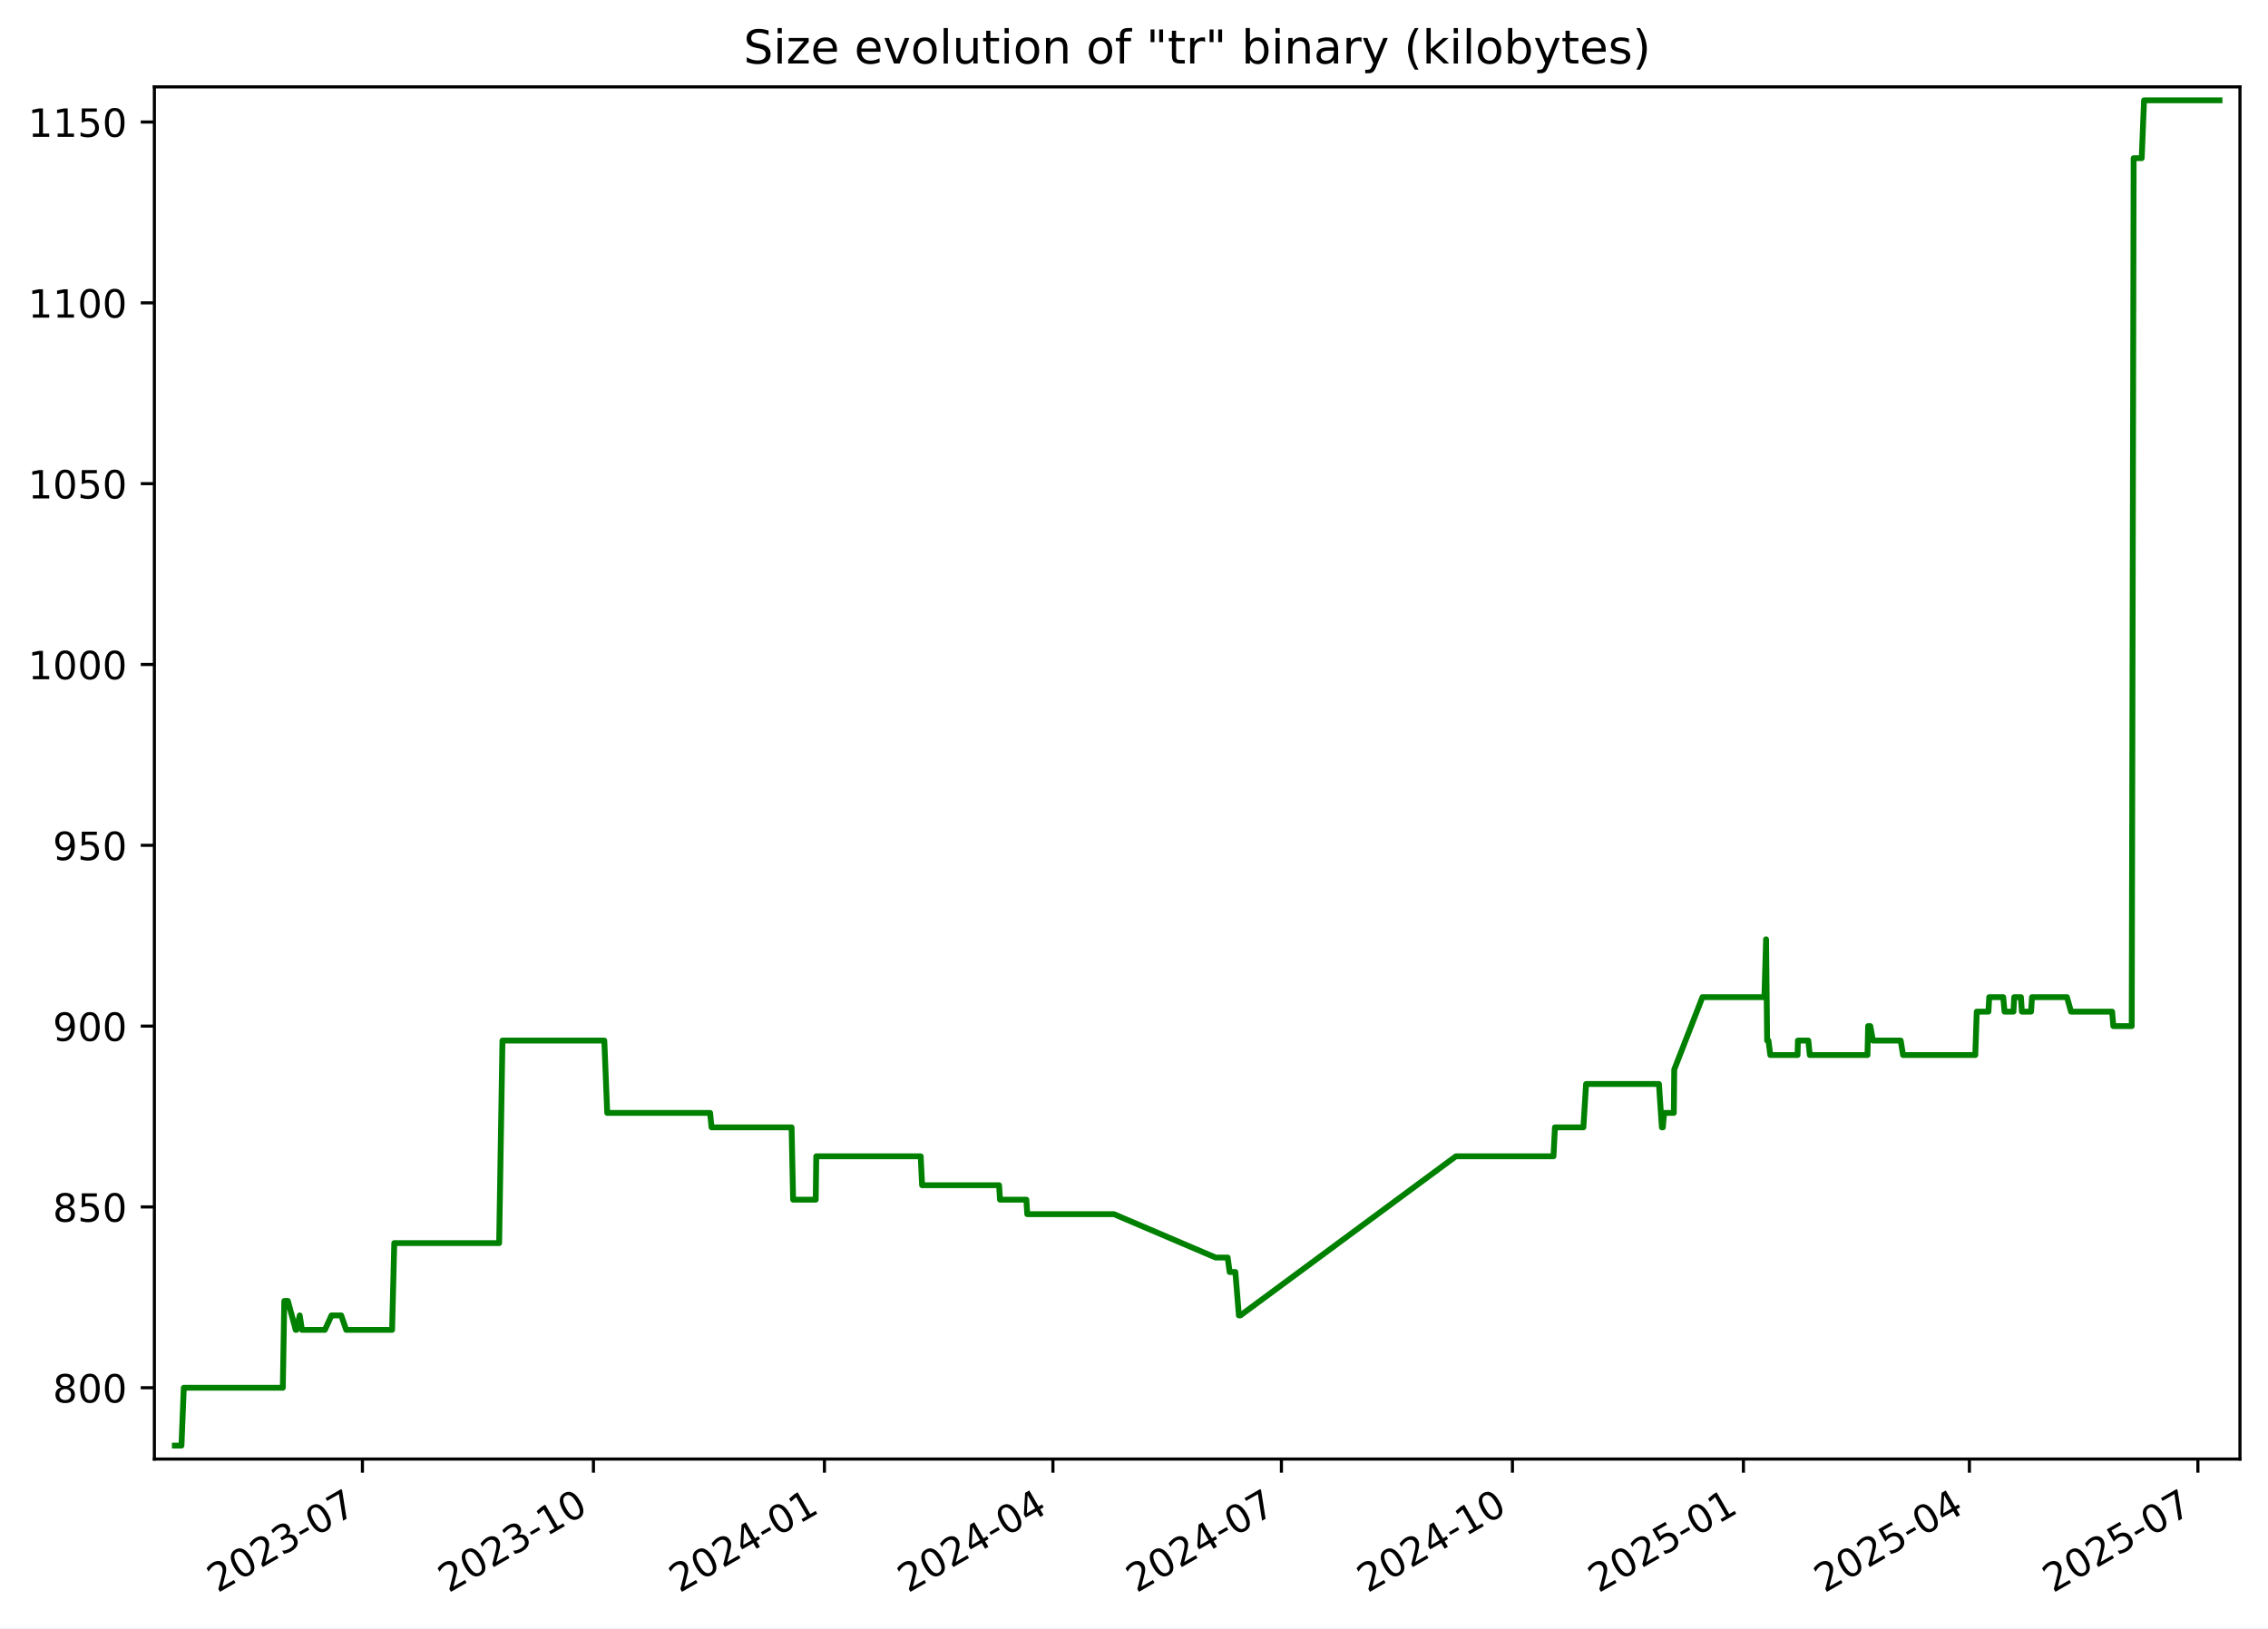
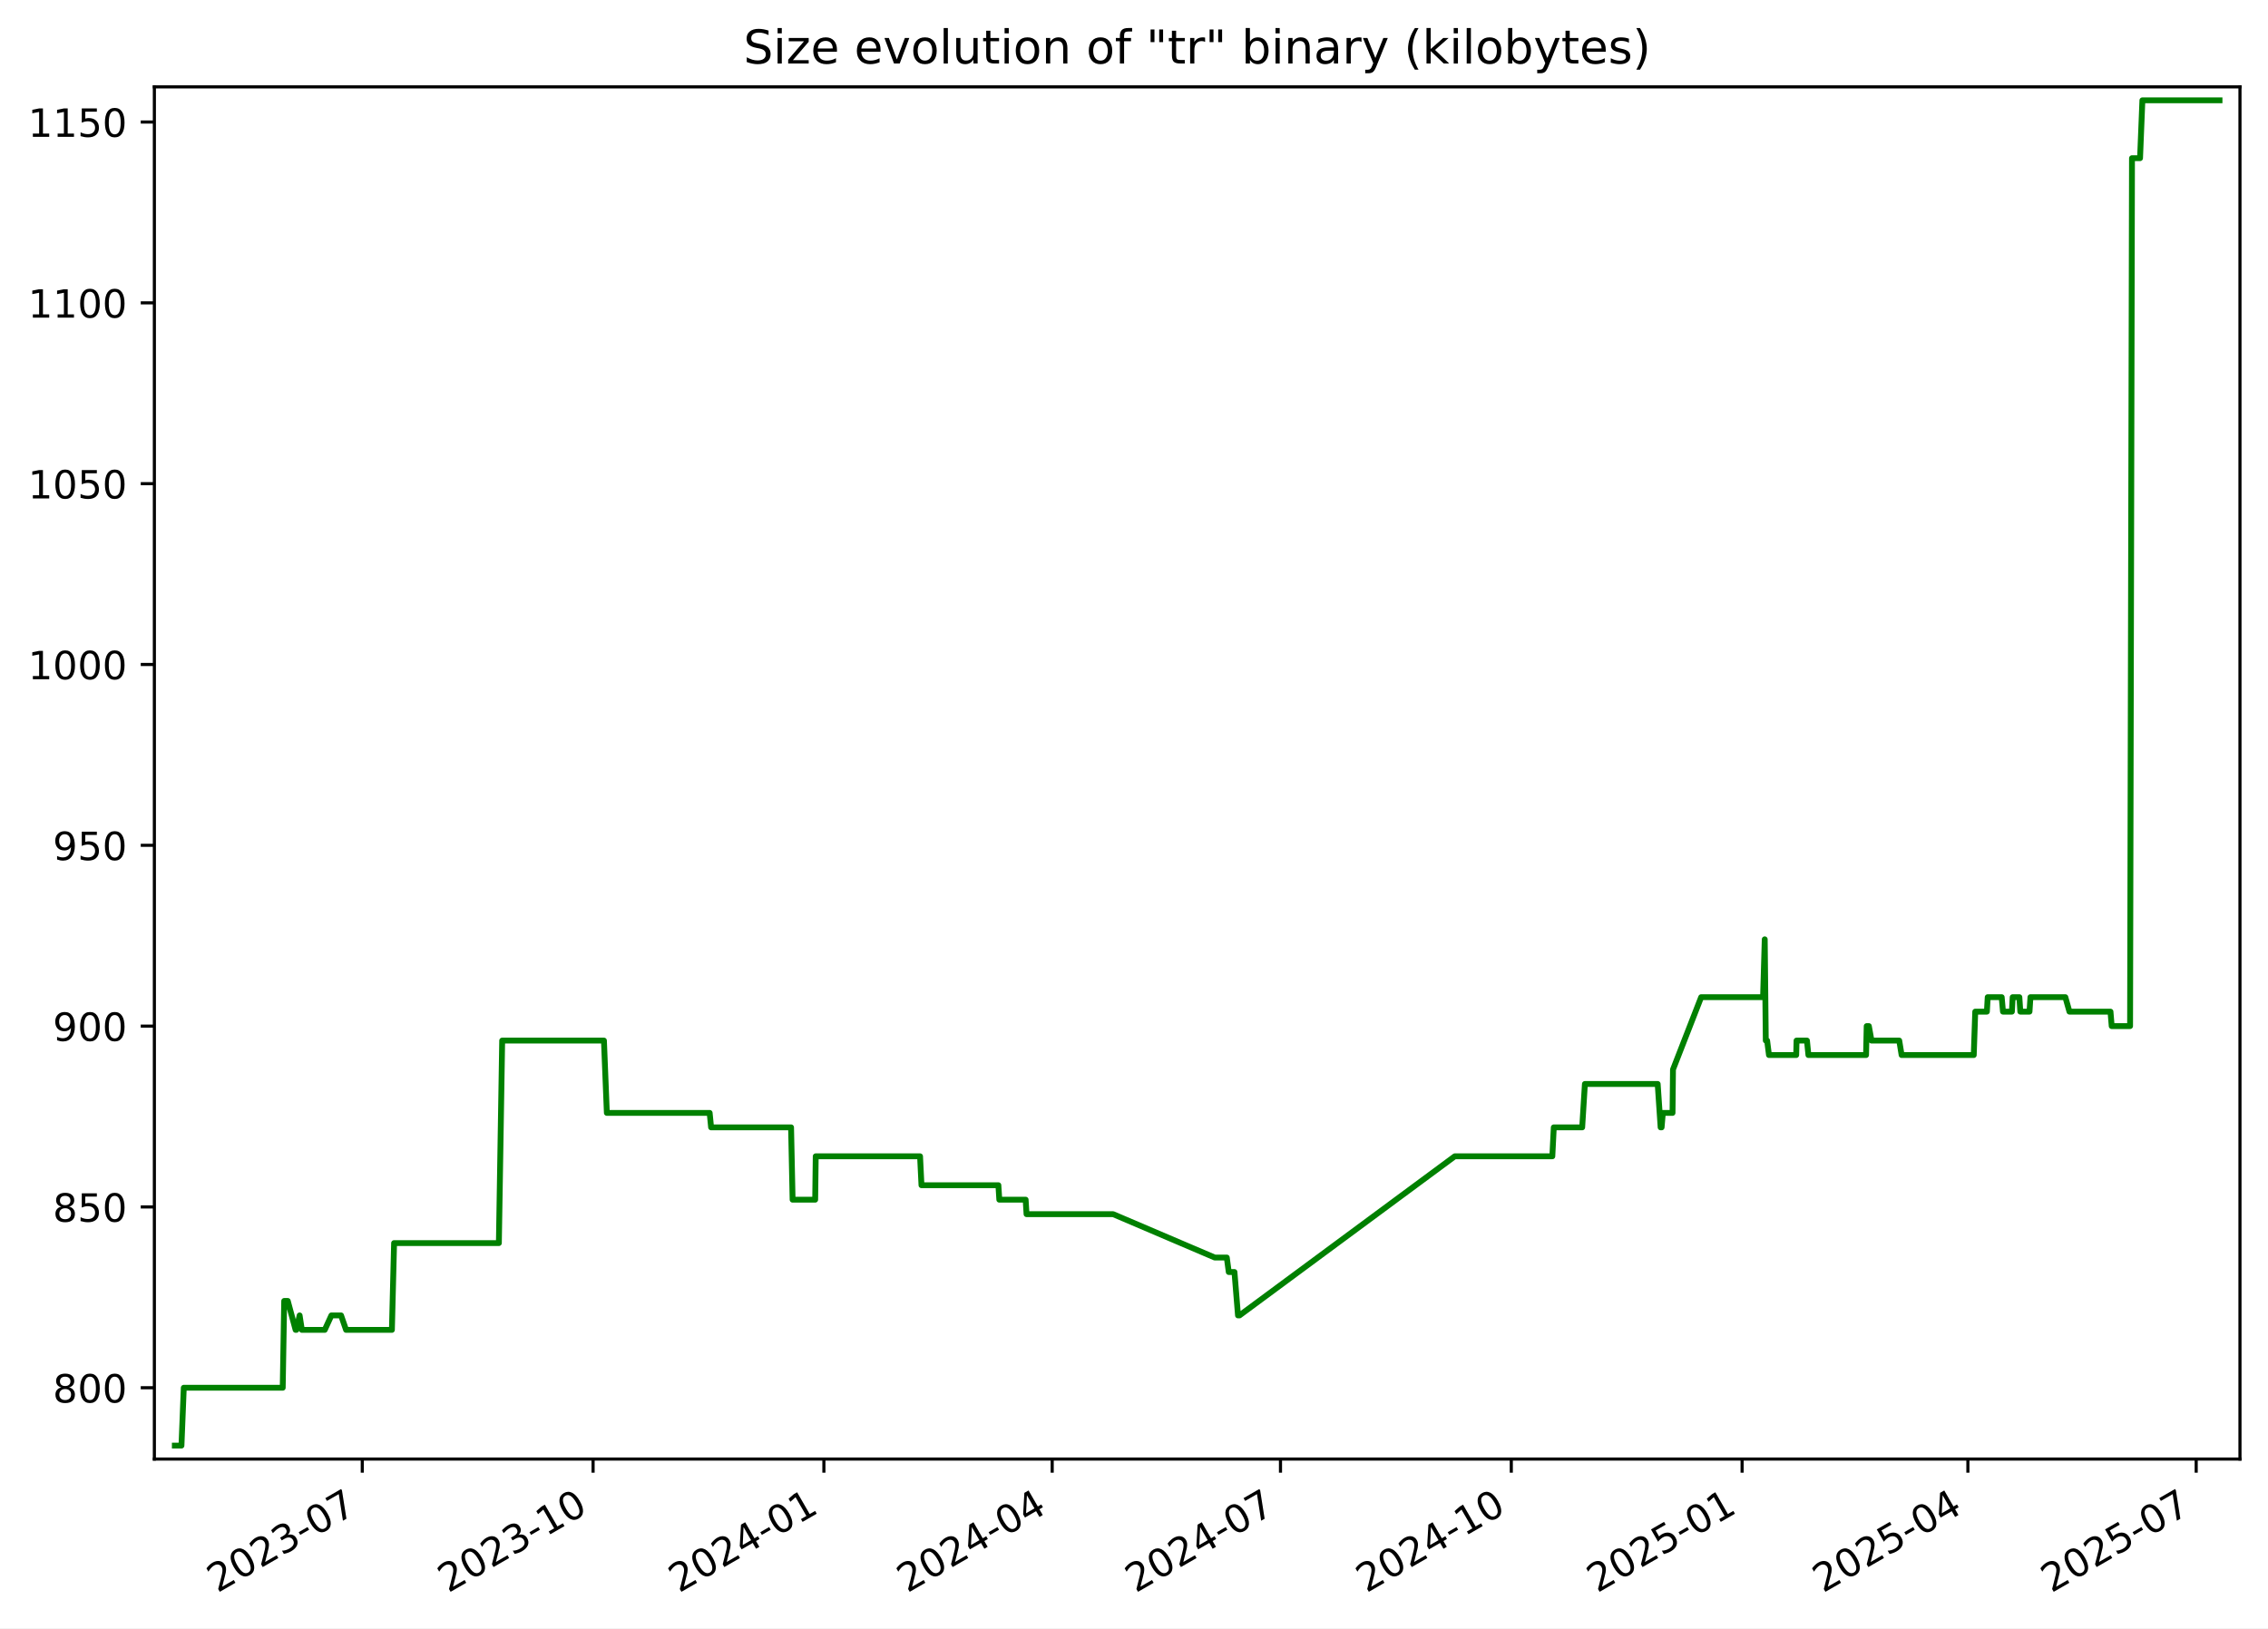
<svg xmlns="http://www.w3.org/2000/svg" xmlns:xlink="http://www.w3.org/1999/xlink" width="582.53pt" height="418.303pt" viewBox="0 0 582.53 418.303" version="1.1">
  <defs>
    <style type="text/css">*{stroke-linejoin: round; stroke-linecap: butt}</style>
  </defs>
  <g id="figure_1">
    <g id="patch_1">
      <path d="M -0 418.303  L 582.53 418.303  L 582.53 0  L -0 0  z " style="fill: #ffffff" />
    </g>
    <g id="axes_1">
      <g id="patch_2">
        <path d="M 39.65 374.83  L 575.33 374.83  L 575.33 22.318  L 39.65 22.318  z " style="fill: #ffffff" />
      </g>
      <g id="matplotlib.axis_1">
        <g id="xtick_1">
          <g id="line2d_1">
            <defs>
-               <path id="mc4d658cc69" d="M 0 0  L 0 3.5  " style="stroke: #000000; stroke-width: 0.8" />
+               <path id="mfce333c416" d="M 0 0  L 0 3.5  " style="stroke: #000000; stroke-width: 0.8" />
            </defs>
            <g>
-               <use xlink:href="#mc4d658cc69" x="93.09" y="374.83" style="stroke: #000000; stroke-width: 0.8" />
+               <use xlink:href="#mfce333c416" x="93.05" y="374.83" style="stroke: #000000; stroke-width: 0.8" />
            </g>
          </g>
          <g id="text_1">
-             <g transform="translate(55.86548 409.302) rotate(-30) scale(0.1 -0.1)">
+             <g transform="translate(55.82483 409.302) rotate(-30) scale(0.1 -0.1)">
              <defs>
                <path id="DejaVuSans-32" d="M 1228 531  L 3431 531  L 3431 0  L 469 0  L 469 531  Q 828 903 1448 1529  Q 2069 2156 2228 2338  Q 2531 2678 2651 2914  Q 2772 3150 2772 3378  Q 2772 3750 2511 3984  Q 2250 4219 1831 4219  Q 1534 4219 1204 4116  Q 875 4013 500 3803  L 500 4441  Q 881 4594 1212 4672  Q 1544 4750 1819 4750  Q 2544 4750 2975 4387  Q 3406 4025 3406 3419  Q 3406 3131 3298 2873  Q 3191 2616 2906 2266  Q 2828 2175 2409 1742  Q 1991 1309 1228 531  z " transform="scale(0.015625)" />
                <path id="DejaVuSans-30" d="M 2034 4250  Q 1547 4250 1301 3770  Q 1056 3291 1056 2328  Q 1056 1369 1301 889  Q 1547 409 2034 409  Q 2525 409 2770 889  Q 3016 1369 3016 2328  Q 3016 3291 2770 3770  Q 2525 4250 2034 4250  z M 2034 4750  Q 2819 4750 3233 4129  Q 3647 3509 3647 2328  Q 3647 1150 3233 529  Q 2819 -91 2034 -91  Q 1250 -91 836 529  Q 422 1150 422 2328  Q 422 3509 836 4129  Q 1250 4750 2034 4750  z " transform="scale(0.015625)" />
                <path id="DejaVuSans-33" d="M 2597 2516  Q 3050 2419 3304 2112  Q 3559 1806 3559 1356  Q 3559 666 3084 287  Q 2609 -91 1734 -91  Q 1441 -91 1130 -33  Q 819 25 488 141  L 488 750  Q 750 597 1062 519  Q 1375 441 1716 441  Q 2309 441 2620 675  Q 2931 909 2931 1356  Q 2931 1769 2642 2001  Q 2353 2234 1838 2234  L 1294 2234  L 1294 2753  L 1863 2753  Q 2328 2753 2575 2939  Q 2822 3125 2822 3475  Q 2822 3834 2567 4026  Q 2313 4219 1838 4219  Q 1578 4219 1281 4162  Q 984 4106 628 3988  L 628 4550  Q 988 4650 1302 4700  Q 1616 4750 1894 4750  Q 2613 4750 3031 4423  Q 3450 4097 3450 3541  Q 3450 3153 3228 2886  Q 3006 2619 2597 2516  z " transform="scale(0.015625)" />
                <path id="DejaVuSans-2d" d="M 313 2009  L 1997 2009  L 1997 1497  L 313 1497  L 313 2009  z " transform="scale(0.015625)" />
                <path id="DejaVuSans-37" d="M 525 4666  L 3525 4666  L 3525 4397  L 1831 0  L 1172 0  L 2766 4134  L 525 4134  L 525 4666  z " transform="scale(0.015625)" />
              </defs>
              <use xlink:href="#DejaVuSans-32" />
              <use xlink:href="#DejaVuSans-30" x="63.623" />
              <use xlink:href="#DejaVuSans-32" x="127.246" />
              <use xlink:href="#DejaVuSans-33" x="190.869" />
              <use xlink:href="#DejaVuSans-2d" x="254.492" />
              <use xlink:href="#DejaVuSans-30" x="290.576" />
              <use xlink:href="#DejaVuSans-37" x="354.199" />
            </g>
          </g>
        </g>
        <g id="xtick_2">
          <g id="line2d_2">
            <g>
-               <use xlink:href="#mc4d658cc69" x="152.423" y="374.83" style="stroke: #000000; stroke-width: 0.8" />
+               <use xlink:href="#mfce333c416" x="152.332" y="374.83" style="stroke: #000000; stroke-width: 0.8" />
            </g>
          </g>
          <g id="text_2">
-             <g transform="translate(115.1978 409.302) rotate(-30) scale(0.1 -0.1)">
+             <g transform="translate(115.1071 409.302) rotate(-30) scale(0.1 -0.1)">
              <defs>
                <path id="DejaVuSans-31" d="M 794 531  L 1825 531  L 1825 4091  L 703 3866  L 703 4441  L 1819 4666  L 2450 4666  L 2450 531  L 3481 531  L 3481 0  L 794 0  L 794 531  z " transform="scale(0.015625)" />
              </defs>
              <use xlink:href="#DejaVuSans-32" />
              <use xlink:href="#DejaVuSans-30" x="63.623" />
              <use xlink:href="#DejaVuSans-32" x="127.246" />
              <use xlink:href="#DejaVuSans-33" x="190.869" />
              <use xlink:href="#DejaVuSans-2d" x="254.492" />
              <use xlink:href="#DejaVuSans-31" x="290.576" />
              <use xlink:href="#DejaVuSans-30" x="354.199" />
            </g>
          </g>
        </g>
        <g id="xtick_3">
          <g id="line2d_3">
            <g>
-               <use xlink:href="#mc4d658cc69" x="211.755" y="374.83" style="stroke: #000000; stroke-width: 0.8" />
+               <use xlink:href="#mfce333c416" x="211.614" y="374.83" style="stroke: #000000; stroke-width: 0.8" />
            </g>
          </g>
          <g id="text_3">
-             <g transform="translate(174.5301 409.302) rotate(-30) scale(0.1 -0.1)">
+             <g transform="translate(174.3894 409.302) rotate(-30) scale(0.1 -0.1)">
              <defs>
                <path id="DejaVuSans-34" d="M 2419 4116  L 825 1625  L 2419 1625  L 2419 4116  z M 2253 4666  L 3047 4666  L 3047 1625  L 3713 1625  L 3713 1100  L 3047 1100  L 3047 0  L 2419 0  L 2419 1100  L 313 1100  L 313 1709  L 2253 4666  z " transform="scale(0.015625)" />
              </defs>
              <use xlink:href="#DejaVuSans-32" />
              <use xlink:href="#DejaVuSans-30" x="63.623" />
              <use xlink:href="#DejaVuSans-32" x="127.246" />
              <use xlink:href="#DejaVuSans-34" x="190.869" />
              <use xlink:href="#DejaVuSans-2d" x="254.492" />
              <use xlink:href="#DejaVuSans-30" x="290.576" />
              <use xlink:href="#DejaVuSans-31" x="354.199" />
            </g>
          </g>
        </g>
        <g id="xtick_4">
          <g id="line2d_4">
            <g>
-               <use xlink:href="#mc4d658cc69" x="270.442" y="374.83" style="stroke: #000000; stroke-width: 0.8" />
+               <use xlink:href="#mfce333c416" x="270.252" y="374.83" style="stroke: #000000; stroke-width: 0.8" />
            </g>
          </g>
          <g id="text_4">
-             <g transform="translate(233.2175 409.302) rotate(-30) scale(0.1 -0.1)">
+             <g transform="translate(233.0273 409.302) rotate(-30) scale(0.1 -0.1)">
              <use xlink:href="#DejaVuSans-32" />
              <use xlink:href="#DejaVuSans-30" x="63.623" />
              <use xlink:href="#DejaVuSans-32" x="127.246" />
              <use xlink:href="#DejaVuSans-34" x="190.869" />
              <use xlink:href="#DejaVuSans-2d" x="254.492" />
              <use xlink:href="#DejaVuSans-30" x="290.576" />
              <use xlink:href="#DejaVuSans-34" x="354.199" />
            </g>
          </g>
        </g>
        <g id="xtick_5">
          <g id="line2d_5">
            <g>
-               <use xlink:href="#mc4d658cc69" x="329.13" y="374.83" style="stroke: #000000; stroke-width: 0.8" />
+               <use xlink:href="#mfce333c416" x="328.89" y="374.83" style="stroke: #000000; stroke-width: 0.8" />
            </g>
          </g>
          <g id="text_5">
-             <g transform="translate(291.9049 409.302) rotate(-30) scale(0.1 -0.1)">
+             <g transform="translate(291.6652 409.302) rotate(-30) scale(0.1 -0.1)">
              <use xlink:href="#DejaVuSans-32" />
              <use xlink:href="#DejaVuSans-30" x="63.623" />
              <use xlink:href="#DejaVuSans-32" x="127.246" />
              <use xlink:href="#DejaVuSans-34" x="190.869" />
              <use xlink:href="#DejaVuSans-2d" x="254.492" />
              <use xlink:href="#DejaVuSans-30" x="290.576" />
              <use xlink:href="#DejaVuSans-37" x="354.199" />
            </g>
          </g>
        </g>
        <g id="xtick_6">
          <g id="line2d_6">
            <g>
-               <use xlink:href="#mc4d658cc69" x="388.462" y="374.83" style="stroke: #000000; stroke-width: 0.8" />
+               <use xlink:href="#mfce333c416" x="388.172" y="374.83" style="stroke: #000000; stroke-width: 0.8" />
            </g>
          </g>
          <g id="text_6">
-             <g transform="translate(351.2372 409.302) rotate(-30) scale(0.1 -0.1)">
+             <g transform="translate(350.9475 409.302) rotate(-30) scale(0.1 -0.1)">
              <use xlink:href="#DejaVuSans-32" />
              <use xlink:href="#DejaVuSans-30" x="63.623" />
              <use xlink:href="#DejaVuSans-32" x="127.246" />
              <use xlink:href="#DejaVuSans-34" x="190.869" />
              <use xlink:href="#DejaVuSans-2d" x="254.492" />
              <use xlink:href="#DejaVuSans-31" x="290.576" />
              <use xlink:href="#DejaVuSans-30" x="354.199" />
            </g>
          </g>
        </g>
        <g id="xtick_7">
          <g id="line2d_7">
            <g>
-               <use xlink:href="#mc4d658cc69" x="447.794" y="374.83" style="stroke: #000000; stroke-width: 0.8" />
+               <use xlink:href="#mfce333c416" x="447.455" y="374.83" style="stroke: #000000; stroke-width: 0.8" />
            </g>
          </g>
          <g id="text_7">
-             <g transform="translate(410.5696 409.302) rotate(-30) scale(0.1 -0.1)">
+             <g transform="translate(410.2297 409.302) rotate(-30) scale(0.1 -0.1)">
              <defs>
                <path id="DejaVuSans-35" d="M 691 4666  L 3169 4666  L 3169 4134  L 1269 4134  L 1269 2991  Q 1406 3038 1543 3061  Q 1681 3084 1819 3084  Q 2600 3084 3056 2656  Q 3513 2228 3513 1497  Q 3513 744 3044 326  Q 2575 -91 1722 -91  Q 1428 -91 1123 -41  Q 819 9 494 109  L 494 744  Q 775 591 1075 516  Q 1375 441 1709 441  Q 2250 441 2565 725  Q 2881 1009 2881 1497  Q 2881 1984 2565 2268  Q 2250 2553 1709 2553  Q 1456 2553 1204 2497  Q 953 2441 691 2322  L 691 4666  z " transform="scale(0.015625)" />
              </defs>
              <use xlink:href="#DejaVuSans-32" />
              <use xlink:href="#DejaVuSans-30" x="63.623" />
              <use xlink:href="#DejaVuSans-32" x="127.246" />
              <use xlink:href="#DejaVuSans-35" x="190.869" />
              <use xlink:href="#DejaVuSans-2d" x="254.492" />
              <use xlink:href="#DejaVuSans-30" x="290.576" />
              <use xlink:href="#DejaVuSans-31" x="354.199" />
            </g>
          </g>
        </g>
        <g id="xtick_8">
          <g id="line2d_8">
            <g>
-               <use xlink:href="#mc4d658cc69" x="505.837" y="374.83" style="stroke: #000000; stroke-width: 0.8" />
+               <use xlink:href="#mfce333c416" x="505.448" y="374.83" style="stroke: #000000; stroke-width: 0.8" />
            </g>
          </g>
          <g id="text_8">
-             <g transform="translate(468.612 409.302) rotate(-30) scale(0.1 -0.1)">
+             <g transform="translate(468.2233 409.302) rotate(-30) scale(0.1 -0.1)">
              <use xlink:href="#DejaVuSans-32" />
              <use xlink:href="#DejaVuSans-30" x="63.623" />
              <use xlink:href="#DejaVuSans-32" x="127.246" />
              <use xlink:href="#DejaVuSans-35" x="190.869" />
              <use xlink:href="#DejaVuSans-2d" x="254.492" />
              <use xlink:href="#DejaVuSans-30" x="290.576" />
              <use xlink:href="#DejaVuSans-34" x="354.199" />
            </g>
          </g>
        </g>
        <g id="xtick_9">
          <g id="line2d_9">
            <g>
-               <use xlink:href="#mc4d658cc69" x="564.524" y="374.83" style="stroke: #000000; stroke-width: 0.8" />
+               <use xlink:href="#mfce333c416" x="564.086" y="374.83" style="stroke: #000000; stroke-width: 0.8" />
            </g>
          </g>
          <g id="text_9">
-             <g transform="translate(527.2994 409.302) rotate(-30) scale(0.1 -0.1)">
+             <g transform="translate(526.8612 409.302) rotate(-30) scale(0.1 -0.1)">
              <use xlink:href="#DejaVuSans-32" />
              <use xlink:href="#DejaVuSans-30" x="63.623" />
              <use xlink:href="#DejaVuSans-32" x="127.246" />
              <use xlink:href="#DejaVuSans-35" x="190.869" />
              <use xlink:href="#DejaVuSans-2d" x="254.492" />
              <use xlink:href="#DejaVuSans-30" x="290.576" />
              <use xlink:href="#DejaVuSans-37" x="354.199" />
            </g>
          </g>
        </g>
      </g>
      <g id="matplotlib.axis_2">
        <g id="ytick_1">
          <g id="line2d_10">
            <defs>
-               <path id="mccd4e865c5" d="M 0 0  L -3.5 0  " style="stroke: #000000; stroke-width: 0.8" />
+               <path id="m356f0229e2" d="M 0 0  L -3.5 0  " style="stroke: #000000; stroke-width: 0.8" />
            </defs>
            <g>
-               <use xlink:href="#mccd4e865c5" x="39.65" y="356.51" style="stroke: #000000; stroke-width: 0.8" />
+               <use xlink:href="#m356f0229e2" x="39.65" y="356.51" style="stroke: #000000; stroke-width: 0.8" />
            </g>
          </g>
          <g id="text_10">
            <g transform="translate(13.5625 360.3088) scale(0.1 -0.1)">
              <defs>
                <path id="DejaVuSans-38" d="M 2034 2216  Q 1584 2216 1326 1975  Q 1069 1734 1069 1313  Q 1069 891 1326 650  Q 1584 409 2034 409  Q 2484 409 2743 651  Q 3003 894 3003 1313  Q 3003 1734 2745 1975  Q 2488 2216 2034 2216  z M 1403 2484  Q 997 2584 770 2862  Q 544 3141 544 3541  Q 544 4100 942 4425  Q 1341 4750 2034 4750  Q 2731 4750 3128 4425  Q 3525 4100 3525 3541  Q 3525 3141 3298 2862  Q 3072 2584 2669 2484  Q 3125 2378 3379 2068  Q 3634 1759 3634 1313  Q 3634 634 3220 271  Q 2806 -91 2034 -91  Q 1263 -91 848 271  Q 434 634 434 1313  Q 434 1759 690 2068  Q 947 2378 1403 2484  z M 1172 3481  Q 1172 3119 1398 2916  Q 1625 2713 2034 2713  Q 2441 2713 2670 2916  Q 2900 3119 2900 3481  Q 2900 3844 2670 4047  Q 2441 4250 2034 4250  Q 1625 4250 1398 4047  Q 1172 3844 1172 3481  z " transform="scale(0.015625)" />
              </defs>
              <use xlink:href="#DejaVuSans-38" />
              <use xlink:href="#DejaVuSans-30" x="63.623" />
              <use xlink:href="#DejaVuSans-30" x="127.246" />
            </g>
          </g>
        </g>
        <g id="ytick_2">
          <g id="line2d_11">
            <g>
-               <use xlink:href="#mccd4e865c5" x="39.65" y="310.058" style="stroke: #000000; stroke-width: 0.8" />
+               <use xlink:href="#m356f0229e2" x="39.65" y="310.058" style="stroke: #000000; stroke-width: 0.8" />
            </g>
          </g>
          <g id="text_11">
            <g transform="translate(13.5625 313.8572) scale(0.1 -0.1)">
              <use xlink:href="#DejaVuSans-38" />
              <use xlink:href="#DejaVuSans-35" x="63.623" />
              <use xlink:href="#DejaVuSans-30" x="127.246" />
            </g>
          </g>
        </g>
        <g id="ytick_3">
          <g id="line2d_12">
            <g>
-               <use xlink:href="#mccd4e865c5" x="39.65" y="263.606" style="stroke: #000000; stroke-width: 0.8" />
+               <use xlink:href="#m356f0229e2" x="39.65" y="263.606" style="stroke: #000000; stroke-width: 0.8" />
            </g>
          </g>
          <g id="text_12">
            <g transform="translate(13.5625 267.4056) scale(0.1 -0.1)">
              <defs>
                <path id="DejaVuSans-39" d="M 703 97  L 703 672  Q 941 559 1184 500  Q 1428 441 1663 441  Q 2288 441 2617 861  Q 2947 1281 2994 2138  Q 2813 1869 2534 1725  Q 2256 1581 1919 1581  Q 1219 1581 811 2004  Q 403 2428 403 3163  Q 403 3881 828 4315  Q 1253 4750 1959 4750  Q 2769 4750 3195 4129  Q 3622 3509 3622 2328  Q 3622 1225 3098 567  Q 2575 -91 1691 -91  Q 1453 -91 1209 -44  Q 966 3 703 97  z M 1959 2075  Q 2384 2075 2632 2365  Q 2881 2656 2881 3163  Q 2881 3666 2632 3958  Q 2384 4250 1959 4250  Q 1534 4250 1286 3958  Q 1038 3666 1038 3163  Q 1038 2656 1286 2365  Q 1534 2075 1959 2075  z " transform="scale(0.015625)" />
              </defs>
              <use xlink:href="#DejaVuSans-39" />
              <use xlink:href="#DejaVuSans-30" x="63.623" />
              <use xlink:href="#DejaVuSans-30" x="127.246" />
            </g>
          </g>
        </g>
        <g id="ytick_4">
          <g id="line2d_13">
            <g>
-               <use xlink:href="#mccd4e865c5" x="39.65" y="217.155" style="stroke: #000000; stroke-width: 0.8" />
+               <use xlink:href="#m356f0229e2" x="39.65" y="217.155" style="stroke: #000000; stroke-width: 0.8" />
            </g>
          </g>
          <g id="text_13">
            <g transform="translate(13.5625 220.954) scale(0.1 -0.1)">
              <use xlink:href="#DejaVuSans-39" />
              <use xlink:href="#DejaVuSans-35" x="63.623" />
              <use xlink:href="#DejaVuSans-30" x="127.246" />
            </g>
          </g>
        </g>
        <g id="ytick_5">
          <g id="line2d_14">
            <g>
-               <use xlink:href="#mccd4e865c5" x="39.65" y="170.703" style="stroke: #000000; stroke-width: 0.8" />
+               <use xlink:href="#m356f0229e2" x="39.65" y="170.703" style="stroke: #000000; stroke-width: 0.8" />
            </g>
          </g>
          <g id="text_14">
            <g transform="translate(7.2 174.5024) scale(0.1 -0.1)">
              <use xlink:href="#DejaVuSans-31" />
              <use xlink:href="#DejaVuSans-30" x="63.623" />
              <use xlink:href="#DejaVuSans-30" x="127.246" />
              <use xlink:href="#DejaVuSans-30" x="190.869" />
            </g>
          </g>
        </g>
        <g id="ytick_6">
          <g id="line2d_15">
            <g>
-               <use xlink:href="#mccd4e865c5" x="39.65" y="124.252" style="stroke: #000000; stroke-width: 0.8" />
+               <use xlink:href="#m356f0229e2" x="39.65" y="124.252" style="stroke: #000000; stroke-width: 0.8" />
            </g>
          </g>
          <g id="text_15">
            <g transform="translate(7.2 128.0508) scale(0.1 -0.1)">
              <use xlink:href="#DejaVuSans-31" />
              <use xlink:href="#DejaVuSans-30" x="63.623" />
              <use xlink:href="#DejaVuSans-35" x="127.246" />
              <use xlink:href="#DejaVuSans-30" x="190.869" />
            </g>
          </g>
        </g>
        <g id="ytick_7">
          <g id="line2d_16">
            <g>
-               <use xlink:href="#mccd4e865c5" x="39.65" y="77.8" style="stroke: #000000; stroke-width: 0.8" />
+               <use xlink:href="#m356f0229e2" x="39.65" y="77.8" style="stroke: #000000; stroke-width: 0.8" />
            </g>
          </g>
          <g id="text_16">
            <g transform="translate(7.2 81.59915) scale(0.1 -0.1)">
              <use xlink:href="#DejaVuSans-31" />
              <use xlink:href="#DejaVuSans-31" x="63.623" />
              <use xlink:href="#DejaVuSans-30" x="127.246" />
              <use xlink:href="#DejaVuSans-30" x="190.869" />
            </g>
          </g>
        </g>
        <g id="ytick_8">
          <g id="line2d_17">
            <g>
-               <use xlink:href="#mccd4e865c5" x="39.65" y="31.348" style="stroke: #000000; stroke-width: 0.8" />
+               <use xlink:href="#m356f0229e2" x="39.65" y="31.348" style="stroke: #000000; stroke-width: 0.8" />
            </g>
          </g>
          <g id="text_17">
            <g transform="translate(7.2 35.14754) scale(0.1 -0.1)">
              <use xlink:href="#DejaVuSans-31" />
              <use xlink:href="#DejaVuSans-31" x="63.623" />
              <use xlink:href="#DejaVuSans-35" x="127.246" />
              <use xlink:href="#DejaVuSans-30" x="190.869" />
            </g>
          </g>
        </g>
      </g>
      <g id="line2d_18">
-         <path d="M 44.902 371.374  L 46.609 371.374  L 47.206 356.51  L 72.642 356.51  L 73.019 334.213  L 73.941 334.213  L 75.951 341.645  L 76.149 341.645  L 76.986 337.929  L 77.56 341.645  L 83.444 341.645  L 85.152 337.929  L 87.638 337.929  L 88.926 341.645  L 100.707 341.645  L 101.268 319.348  L 128.205 319.348  L 129.054 267.323  L 155.215 267.323  L 155.963 285.903  L 182.391 285.903  L 182.76 289.619  L 203.318 289.619  L 203.711 308.2  L 209.517 308.2  L 209.656 297.052  L 236.478 297.052  L 236.84 304.484  L 256.612 304.484  L 256.849 308.2  L 263.619 308.2  L 263.848 311.916  L 286.102 311.916  L 312.24 323.064  L 315.327 323.064  L 315.832 326.781  L 317.299 326.781  L 318.207 337.929  L 318.6 337.929  L 373.942 297.052  L 399.01 297.052  L 399.386 289.619  L 406.686 289.619  L 407.384 278.471  L 426.094 278.471  L 426.851 289.619  L 427.102 289.619  L 427.421 285.903  L 429.911 285.903  L 430.026 274.755  L 437.27 256.174  L 453.183 256.174  L 453.613 241.31  L 453.884 267.323  L 454.226 267.323  L 454.702 271.039  L 461.701 271.039  L 461.79 267.323  L 464.465 267.323  L 464.841 271.039  L 479.659 271.039  L 479.822 263.606  L 480.381 263.606  L 481.058 267.323  L 488.19 267.323  L 488.797 271.039  L 507.345 271.039  L 507.725 259.89  L 510.721 259.89  L 510.93 256.174  L 514.528 256.174  L 514.856 259.89  L 517.15 259.89  L 517.346 256.174  L 519.069 256.174  L 519.313 259.89  L 521.675 259.89  L 521.917 256.174  L 530.891 256.174  L 531.94 259.89  L 542.493 259.89  L 542.803 263.606  L 547.531 263.606  L 548.021 40.639  L 550.093 40.639  L 550.693 25.774  L 570.078 25.774  L 570.078 25.774  " clip-path="url(#p4267ef69d2)" style="fill: none; stroke: #008000; stroke-width: 1.5; stroke-linecap: square" />
+         <path d="M 44.902 371.374  L 46.608 371.374  L 47.204 356.51  L 72.618 356.51  L 72.996 334.213  L 73.916 334.213  L 75.925 341.645  L 76.122 341.645  L 76.959 337.929  L 77.533 341.645  L 83.412 341.645  L 85.118 337.929  L 87.602 337.929  L 88.889 341.645  L 100.659 341.645  L 101.221 319.348  L 128.135 319.348  L 128.983 267.323  L 155.122 267.323  L 155.869 285.903  L 182.275 285.903  L 182.644 289.619  L 203.185 289.619  L 203.577 308.2  L 209.378 308.2  L 209.517 297.052  L 236.316 297.052  L 236.678 304.484  L 256.434 304.484  L 256.67 308.2  L 263.434 308.2  L 263.663 311.916  L 285.898 311.916  L 312.015 323.064  L 315.099 323.064  L 315.603 326.781  L 317.069 326.781  L 317.977 337.929  L 318.369 337.929  L 373.664 297.052  L 398.712 297.052  L 399.087 289.619  L 406.381 289.619  L 407.078 278.471  L 425.773 278.471  L 426.529 289.619  L 426.78 289.619  L 427.099 285.903  L 429.586 285.903  L 429.702 274.755  L 436.939 256.174  L 452.839 256.174  L 453.268 241.31  L 453.539 267.323  L 453.881 267.323  L 454.356 271.039  L 461.35 271.039  L 461.439 267.323  L 464.111 267.323  L 464.487 271.039  L 479.292 271.039  L 479.455 263.606  L 480.014 263.606  L 480.69 267.323  L 487.816 267.323  L 488.423 271.039  L 506.955 271.039  L 507.335 259.89  L 510.328 259.89  L 510.537 256.174  L 514.132 256.174  L 514.46 259.89  L 516.751 259.89  L 516.948 256.174  L 518.669 256.174  L 518.913 259.89  L 521.272 259.89  L 521.515 256.174  L 530.481 256.174  L 531.53 259.89  L 542.074 259.89  L 542.383 263.606  L 547.107 263.606  L 547.596 40.639  L 549.667 40.639  L 550.267 25.774  L 570.078 25.774  L 570.078 25.774  " clip-path="url(#p16bc8f5c29)" style="fill: none; stroke: #008000; stroke-width: 1.5; stroke-linecap: square" />
      </g>
      <g id="patch_3">
        <path d="M 39.65 374.83  L 39.65 22.318  " style="fill: none; stroke: #000000; stroke-width: 0.8; stroke-linejoin: miter; stroke-linecap: square" />
      </g>
      <g id="patch_4">
        <path d="M 575.33 374.83  L 575.33 22.318  " style="fill: none; stroke: #000000; stroke-width: 0.8; stroke-linejoin: miter; stroke-linecap: square" />
      </g>
      <g id="patch_5">
        <path d="M 39.65 374.83  L 575.33 374.83  " style="fill: none; stroke: #000000; stroke-width: 0.8; stroke-linejoin: miter; stroke-linecap: square" />
      </g>
      <g id="patch_6">
        <path d="M 39.65 22.318  L 575.33 22.318  " style="fill: none; stroke: #000000; stroke-width: 0.8; stroke-linejoin: miter; stroke-linecap: square" />
      </g>
      <g id="text_18">
        <g transform="translate(190.9756 16.31812) scale(0.12 -0.12)">
          <defs>
            <path id="DejaVuSans-53" d="M 3425 4513  L 3425 3897  Q 3066 4069 2747 4153  Q 2428 4238 2131 4238  Q 1616 4238 1336 4038  Q 1056 3838 1056 3469  Q 1056 3159 1242 3001  Q 1428 2844 1947 2747  L 2328 2669  Q 3034 2534 3370 2195  Q 3706 1856 3706 1288  Q 3706 609 3251 259  Q 2797 -91 1919 -91  Q 1588 -91 1214 -16  Q 841 59 441 206  L 441 856  Q 825 641 1194 531  Q 1563 422 1919 422  Q 2459 422 2753 634  Q 3047 847 3047 1241  Q 3047 1584 2836 1778  Q 2625 1972 2144 2069  L 1759 2144  Q 1053 2284 737 2584  Q 422 2884 422 3419  Q 422 4038 858 4394  Q 1294 4750 2059 4750  Q 2388 4750 2728 4690  Q 3069 4631 3425 4513  z " transform="scale(0.015625)" />
            <path id="DejaVuSans-69" d="M 603 3500  L 1178 3500  L 1178 0  L 603 0  L 603 3500  z M 603 4863  L 1178 4863  L 1178 4134  L 603 4134  L 603 4863  z " transform="scale(0.015625)" />
            <path id="DejaVuSans-7a" d="M 353 3500  L 3084 3500  L 3084 2975  L 922 459  L 3084 459  L 3084 0  L 275 0  L 275 525  L 2438 3041  L 353 3041  L 353 3500  z " transform="scale(0.015625)" />
            <path id="DejaVuSans-65" d="M 3597 1894  L 3597 1613  L 953 1613  Q 991 1019 1311 708  Q 1631 397 2203 397  Q 2534 397 2845 478  Q 3156 559 3463 722  L 3463 178  Q 3153 47 2828 -22  Q 2503 -91 2169 -91  Q 1331 -91 842 396  Q 353 884 353 1716  Q 353 2575 817 3079  Q 1281 3584 2069 3584  Q 2775 3584 3186 3129  Q 3597 2675 3597 1894  z M 3022 2063  Q 3016 2534 2758 2815  Q 2500 3097 2075 3097  Q 1594 3097 1305 2825  Q 1016 2553 972 2059  L 3022 2063  z " transform="scale(0.015625)" />
            <path id="DejaVuSans-20" transform="scale(0.015625)" />
            <path id="DejaVuSans-76" d="M 191 3500  L 800 3500  L 1894 563  L 2988 3500  L 3597 3500  L 2284 0  L 1503 0  L 191 3500  z " transform="scale(0.015625)" />
            <path id="DejaVuSans-6f" d="M 1959 3097  Q 1497 3097 1228 2736  Q 959 2375 959 1747  Q 959 1119 1226 758  Q 1494 397 1959 397  Q 2419 397 2687 759  Q 2956 1122 2956 1747  Q 2956 2369 2687 2733  Q 2419 3097 1959 3097  z M 1959 3584  Q 2709 3584 3137 3096  Q 3566 2609 3566 1747  Q 3566 888 3137 398  Q 2709 -91 1959 -91  Q 1206 -91 779 398  Q 353 888 353 1747  Q 353 2609 779 3096  Q 1206 3584 1959 3584  z " transform="scale(0.015625)" />
            <path id="DejaVuSans-6c" d="M 603 4863  L 1178 4863  L 1178 0  L 603 0  L 603 4863  z " transform="scale(0.015625)" />
            <path id="DejaVuSans-75" d="M 544 1381  L 544 3500  L 1119 3500  L 1119 1403  Q 1119 906 1312 657  Q 1506 409 1894 409  Q 2359 409 2629 706  Q 2900 1003 2900 1516  L 2900 3500  L 3475 3500  L 3475 0  L 2900 0  L 2900 538  Q 2691 219 2414 64  Q 2138 -91 1772 -91  Q 1169 -91 856 284  Q 544 659 544 1381  z M 1991 3584  L 1991 3584  z " transform="scale(0.015625)" />
            <path id="DejaVuSans-74" d="M 1172 4494  L 1172 3500  L 2356 3500  L 2356 3053  L 1172 3053  L 1172 1153  Q 1172 725 1289 603  Q 1406 481 1766 481  L 2356 481  L 2356 0  L 1766 0  Q 1100 0 847 248  Q 594 497 594 1153  L 594 3053  L 172 3053  L 172 3500  L 594 3500  L 594 4494  L 1172 4494  z " transform="scale(0.015625)" />
            <path id="DejaVuSans-6e" d="M 3513 2113  L 3513 0  L 2938 0  L 2938 2094  Q 2938 2591 2744 2837  Q 2550 3084 2163 3084  Q 1697 3084 1428 2787  Q 1159 2491 1159 1978  L 1159 0  L 581 0  L 581 3500  L 1159 3500  L 1159 2956  Q 1366 3272 1645 3428  Q 1925 3584 2291 3584  Q 2894 3584 3203 3211  Q 3513 2838 3513 2113  z " transform="scale(0.015625)" />
            <path id="DejaVuSans-66" d="M 2375 4863  L 2375 4384  L 1825 4384  Q 1516 4384 1395 4259  Q 1275 4134 1275 3809  L 1275 3500  L 2222 3500  L 2222 3053  L 1275 3053  L 1275 0  L 697 0  L 697 3053  L 147 3053  L 147 3500  L 697 3500  L 697 3744  Q 697 4328 969 4595  Q 1241 4863 1831 4863  L 2375 4863  z " transform="scale(0.015625)" />
            <path id="DejaVuSans-22" d="M 1147 4666  L 1147 2931  L 616 2931  L 616 4666  L 1147 4666  z M 2328 4666  L 2328 2931  L 1797 2931  L 1797 4666  L 2328 4666  z " transform="scale(0.015625)" />
            <path id="DejaVuSans-72" d="M 2631 2963  Q 2534 3019 2420 3045  Q 2306 3072 2169 3072  Q 1681 3072 1420 2755  Q 1159 2438 1159 1844  L 1159 0  L 581 0  L 581 3500  L 1159 3500  L 1159 2956  Q 1341 3275 1631 3429  Q 1922 3584 2338 3584  Q 2397 3584 2469 3576  Q 2541 3569 2628 3553  L 2631 2963  z " transform="scale(0.015625)" />
            <path id="DejaVuSans-62" d="M 3116 1747  Q 3116 2381 2855 2742  Q 2594 3103 2138 3103  Q 1681 3103 1420 2742  Q 1159 2381 1159 1747  Q 1159 1113 1420 752  Q 1681 391 2138 391  Q 2594 391 2855 752  Q 3116 1113 3116 1747  z M 1159 2969  Q 1341 3281 1617 3432  Q 1894 3584 2278 3584  Q 2916 3584 3314 3078  Q 3713 2572 3713 1747  Q 3713 922 3314 415  Q 2916 -91 2278 -91  Q 1894 -91 1617 61  Q 1341 213 1159 525  L 1159 0  L 581 0  L 581 4863  L 1159 4863  L 1159 2969  z " transform="scale(0.015625)" />
            <path id="DejaVuSans-61" d="M 2194 1759  Q 1497 1759 1228 1600  Q 959 1441 959 1056  Q 959 750 1161 570  Q 1363 391 1709 391  Q 2188 391 2477 730  Q 2766 1069 2766 1631  L 2766 1759  L 2194 1759  z M 3341 1997  L 3341 0  L 2766 0  L 2766 531  Q 2569 213 2275 61  Q 1981 -91 1556 -91  Q 1019 -91 701 211  Q 384 513 384 1019  Q 384 1609 779 1909  Q 1175 2209 1959 2209  L 2766 2209  L 2766 2266  Q 2766 2663 2505 2880  Q 2244 3097 1772 3097  Q 1472 3097 1187 3025  Q 903 2953 641 2809  L 641 3341  Q 956 3463 1253 3523  Q 1550 3584 1831 3584  Q 2591 3584 2966 3190  Q 3341 2797 3341 1997  z " transform="scale(0.015625)" />
            <path id="DejaVuSans-79" d="M 2059 -325  Q 1816 -950 1584 -1140  Q 1353 -1331 966 -1331  L 506 -1331  L 506 -850  L 844 -850  Q 1081 -850 1212 -737  Q 1344 -625 1503 -206  L 1606 56  L 191 3500  L 800 3500  L 1894 763  L 2988 3500  L 3597 3500  L 2059 -325  z " transform="scale(0.015625)" />
            <path id="DejaVuSans-28" d="M 1984 4856  Q 1566 4138 1362 3434  Q 1159 2731 1159 2009  Q 1159 1288 1364 580  Q 1569 -128 1984 -844  L 1484 -844  Q 1016 -109 783 600  Q 550 1309 550 2009  Q 550 2706 781 3412  Q 1013 4119 1484 4856  L 1984 4856  z " transform="scale(0.015625)" />
            <path id="DejaVuSans-6b" d="M 581 4863  L 1159 4863  L 1159 1991  L 2875 3500  L 3609 3500  L 1753 1863  L 3688 0  L 2938 0  L 1159 1709  L 1159 0  L 581 0  L 581 4863  z " transform="scale(0.015625)" />
            <path id="DejaVuSans-73" d="M 2834 3397  L 2834 2853  Q 2591 2978 2328 3040  Q 2066 3103 1784 3103  Q 1356 3103 1142 2972  Q 928 2841 928 2578  Q 928 2378 1081 2264  Q 1234 2150 1697 2047  L 1894 2003  Q 2506 1872 2764 1633  Q 3022 1394 3022 966  Q 3022 478 2636 193  Q 2250 -91 1575 -91  Q 1294 -91 989 -36  Q 684 19 347 128  L 347 722  Q 666 556 975 473  Q 1284 391 1588 391  Q 1994 391 2212 530  Q 2431 669 2431 922  Q 2431 1156 2273 1281  Q 2116 1406 1581 1522  L 1381 1569  Q 847 1681 609 1914  Q 372 2147 372 2553  Q 372 3047 722 3315  Q 1072 3584 1716 3584  Q 2034 3584 2315 3537  Q 2597 3491 2834 3397  z " transform="scale(0.015625)" />
            <path id="DejaVuSans-29" d="M 513 4856  L 1013 4856  Q 1481 4119 1714 3412  Q 1947 2706 1947 2009  Q 1947 1309 1714 600  Q 1481 -109 1013 -844  L 513 -844  Q 928 -128 1133 580  Q 1338 1288 1338 2009  Q 1338 2731 1133 3434  Q 928 4138 513 4856  z " transform="scale(0.015625)" />
          </defs>
          <use xlink:href="#DejaVuSans-53" />
          <use xlink:href="#DejaVuSans-69" x="63.477" />
          <use xlink:href="#DejaVuSans-7a" x="91.26" />
          <use xlink:href="#DejaVuSans-65" x="143.75" />
          <use xlink:href="#DejaVuSans-20" x="205.273" />
          <use xlink:href="#DejaVuSans-65" x="237.061" />
          <use xlink:href="#DejaVuSans-76" x="298.584" />
          <use xlink:href="#DejaVuSans-6f" x="357.764" />
          <use xlink:href="#DejaVuSans-6c" x="418.945" />
          <use xlink:href="#DejaVuSans-75" x="446.729" />
          <use xlink:href="#DejaVuSans-74" x="510.107" />
          <use xlink:href="#DejaVuSans-69" x="549.316" />
          <use xlink:href="#DejaVuSans-6f" x="577.1" />
          <use xlink:href="#DejaVuSans-6e" x="638.281" />
          <use xlink:href="#DejaVuSans-20" x="701.66" />
          <use xlink:href="#DejaVuSans-6f" x="733.447" />
          <use xlink:href="#DejaVuSans-66" x="794.629" />
          <use xlink:href="#DejaVuSans-20" x="829.834" />
          <use xlink:href="#DejaVuSans-22" x="861.621" />
          <use xlink:href="#DejaVuSans-74" x="907.617" />
          <use xlink:href="#DejaVuSans-72" x="946.826" />
          <use xlink:href="#DejaVuSans-22" x="987.939" />
          <use xlink:href="#DejaVuSans-20" x="1033.936" />
          <use xlink:href="#DejaVuSans-62" x="1065.723" />
          <use xlink:href="#DejaVuSans-69" x="1129.199" />
          <use xlink:href="#DejaVuSans-6e" x="1156.982" />
          <use xlink:href="#DejaVuSans-61" x="1220.361" />
          <use xlink:href="#DejaVuSans-72" x="1281.641" />
          <use xlink:href="#DejaVuSans-79" x="1322.754" />
          <use xlink:href="#DejaVuSans-20" x="1381.934" />
          <use xlink:href="#DejaVuSans-28" x="1413.721" />
          <use xlink:href="#DejaVuSans-6b" x="1452.734" />
          <use xlink:href="#DejaVuSans-69" x="1510.645" />
          <use xlink:href="#DejaVuSans-6c" x="1538.428" />
          <use xlink:href="#DejaVuSans-6f" x="1566.211" />
          <use xlink:href="#DejaVuSans-62" x="1627.393" />
          <use xlink:href="#DejaVuSans-79" x="1690.869" />
          <use xlink:href="#DejaVuSans-74" x="1750.049" />
          <use xlink:href="#DejaVuSans-65" x="1789.258" />
          <use xlink:href="#DejaVuSans-73" x="1850.781" />
          <use xlink:href="#DejaVuSans-29" x="1902.881" />
        </g>
      </g>
    </g>
  </g>
  <defs>
-     <clipPath id="p4267ef69d2">
+     <clipPath id="p16bc8f5c29">
      <rect x="39.65" y="22.318" width="535.68" height="352.512" />
    </clipPath>
  </defs>
</svg>
